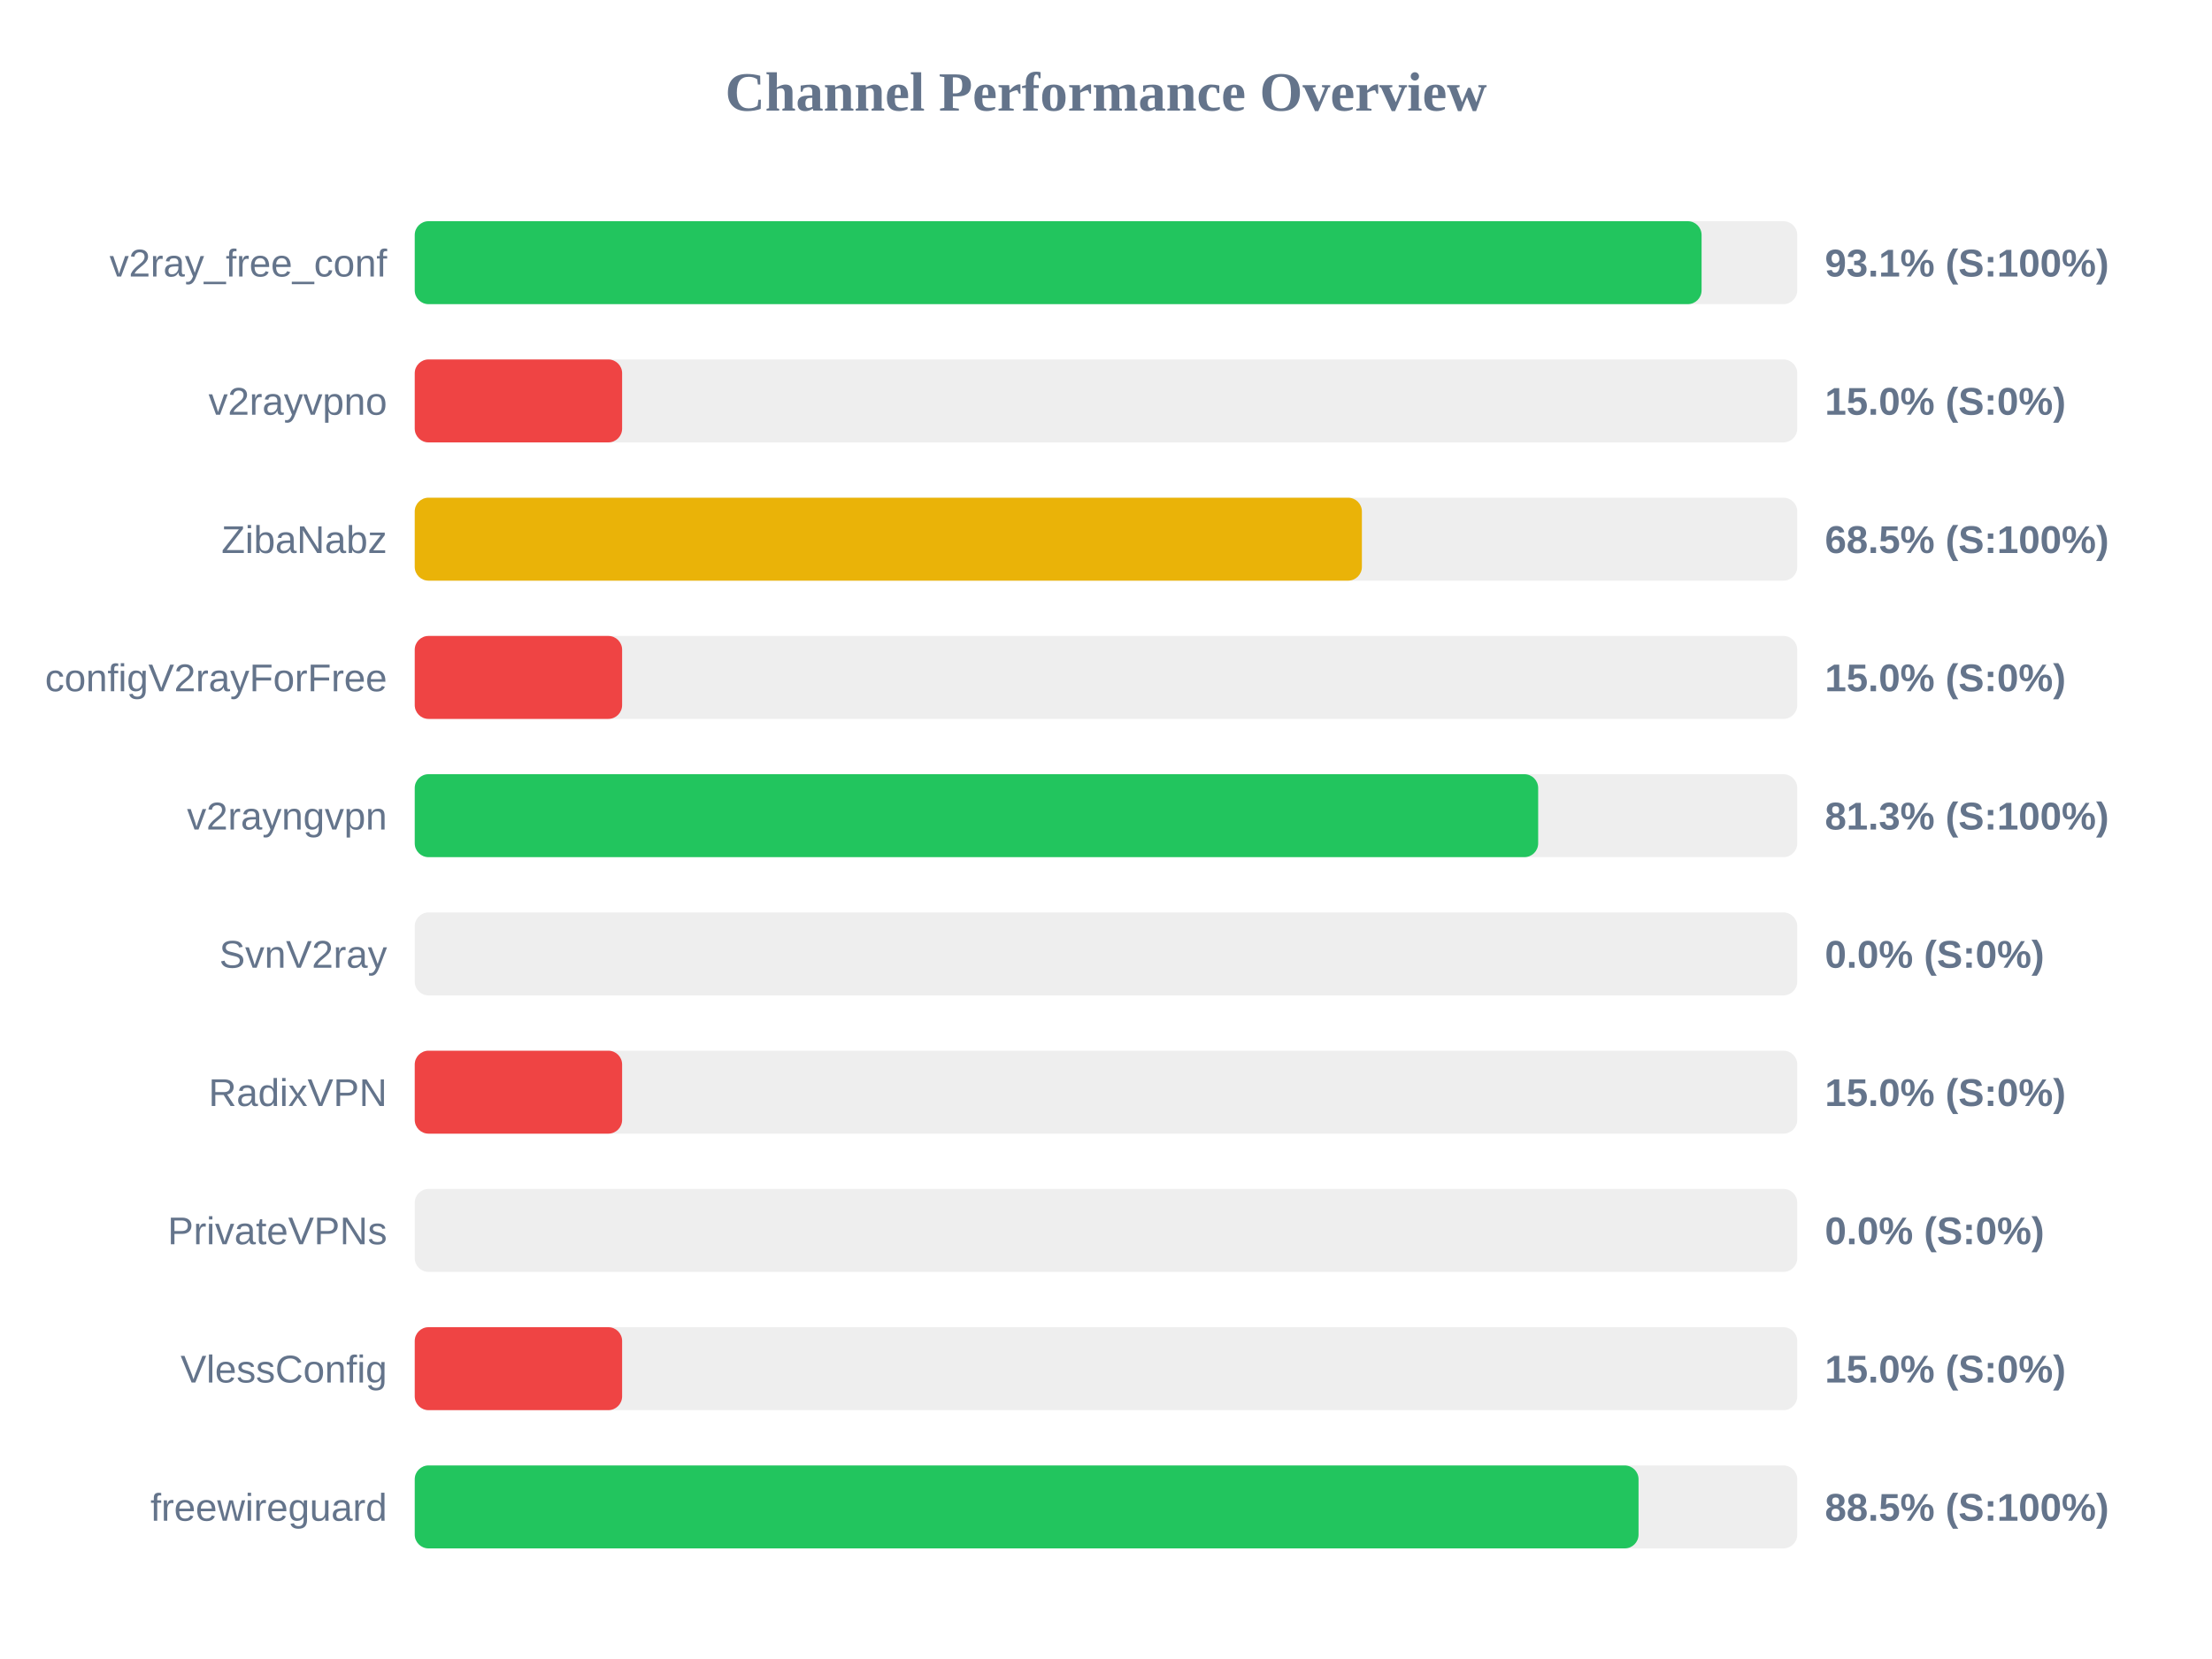
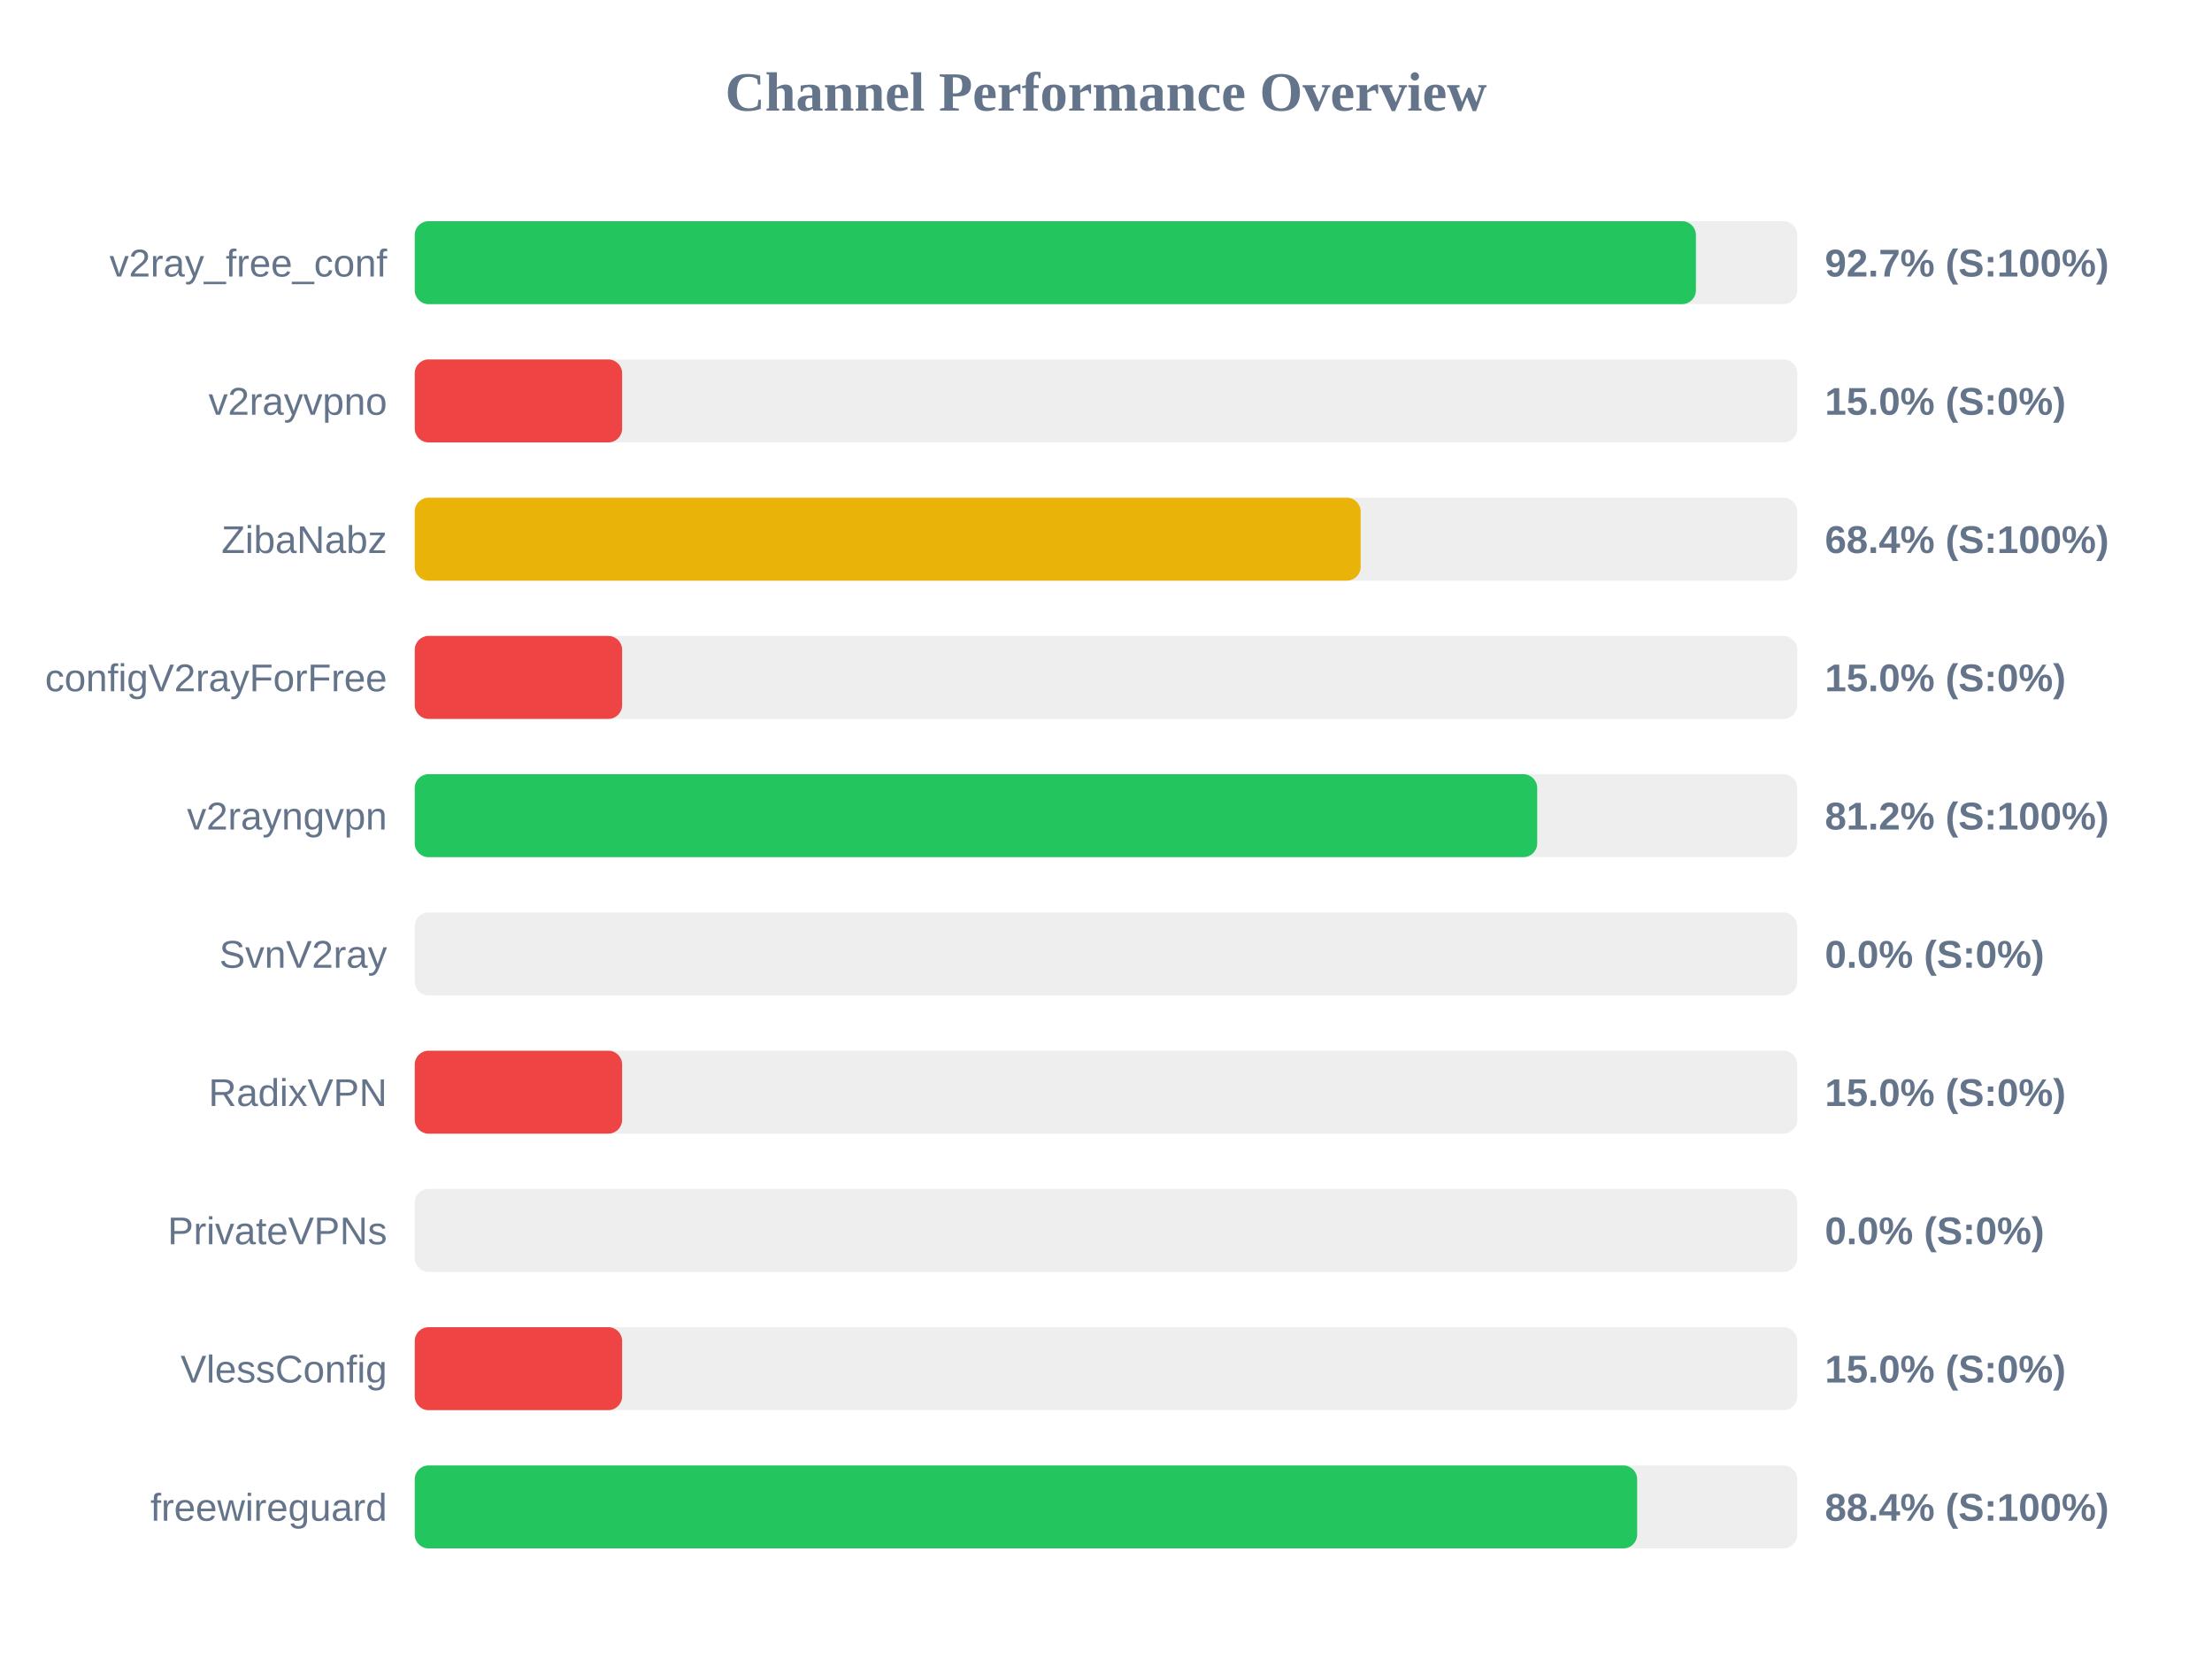
<svg xmlns="http://www.w3.org/2000/svg" width="800" height="600" version="1.1">
  <style>
        .row { font: 14px Arial; fill: #64748b; }
        .score { font: bold 14px Arial; fill: #64748b; }
    </style>
  <text x="400" y="40" text-anchor="middle" font-size="20px" font-weight="bold" fill="#64748b">Channel Performance Overview</text>
  <rect x="150" y="80" width="500" height="30" fill="#eee" rx="5" />
-   <rect x="150" y="80" width="465.4" height="30" fill="#22c55e" rx="5" />
+   <rect x="150" y="80" width="463.35" height="30" fill="#22c55e" rx="5" />
  <text x="140" y="100" text-anchor="end" class="row">v2ray_free_conf</text>
-   <text x="660" y="100" text-anchor="start" class="score">93.1% (S:100%)</text>
+   <text x="660" y="100" text-anchor="start" class="score">92.7% (S:100%)</text>
  <rect x="150" y="130" width="500" height="30" fill="#eee" rx="5" />
  <rect x="150" y="130" width="75.0" height="30" fill="#ef4444" rx="5" />
  <text x="140" y="150" text-anchor="end" class="row">v2rayvpno</text>
  <text x="660" y="150" text-anchor="start" class="score">15.0% (S:0%)</text>
  <rect x="150" y="180" width="500" height="30" fill="#eee" rx="5" />
-   <rect x="150" y="180" width="342.55" height="30" fill="#eab308" rx="5" />
+   <rect x="150" y="180" width="342.1" height="30" fill="#eab308" rx="5" />
  <text x="140" y="200" text-anchor="end" class="row">ZibaNabz</text>
-   <text x="660" y="200" text-anchor="start" class="score">68.5% (S:100%)</text>
+   <text x="660" y="200" text-anchor="start" class="score">68.4% (S:100%)</text>
  <rect x="150" y="230" width="500" height="30" fill="#eee" rx="5" />
  <rect x="150" y="230" width="75.0" height="30" fill="#ef4444" rx="5" />
  <text x="140" y="250" text-anchor="end" class="row">configV2rayForFree</text>
  <text x="660" y="250" text-anchor="start" class="score">15.0% (S:0%)</text>
  <rect x="150" y="280" width="500" height="30" fill="#eee" rx="5" />
-   <rect x="150" y="280" width="406.3" height="30" fill="#22c55e" rx="5" />
+   <rect x="150" y="280" width="405.95" height="30" fill="#22c55e" rx="5" />
  <text x="140" y="300" text-anchor="end" class="row">v2rayngvpn</text>
-   <text x="660" y="300" text-anchor="start" class="score">81.3% (S:100%)</text>
+   <text x="660" y="300" text-anchor="start" class="score">81.2% (S:100%)</text>
  <rect x="150" y="330" width="500" height="30" fill="#eee" rx="5" />
  <rect x="150" y="330" width="0.0" height="30" fill="#ef4444" rx="5" />
  <text x="140" y="350" text-anchor="end" class="row">SvnV2ray</text>
  <text x="660" y="350" text-anchor="start" class="score">0.0% (S:0%)</text>
  <rect x="150" y="380" width="500" height="30" fill="#eee" rx="5" />
  <rect x="150" y="380" width="75.0" height="30" fill="#ef4444" rx="5" />
  <text x="140" y="400" text-anchor="end" class="row">RadixVPN</text>
  <text x="660" y="400" text-anchor="start" class="score">15.0% (S:0%)</text>
  <rect x="150" y="430" width="500" height="30" fill="#eee" rx="5" />
  <rect x="150" y="430" width="0.0" height="30" fill="#ef4444" rx="5" />
  <text x="140" y="450" text-anchor="end" class="row">PrivateVPNs</text>
  <text x="660" y="450" text-anchor="start" class="score">0.0% (S:0%)</text>
  <rect x="150" y="480" width="500" height="30" fill="#eee" rx="5" />
  <rect x="150" y="480" width="75.0" height="30" fill="#ef4444" rx="5" />
  <text x="140" y="500" text-anchor="end" class="row">VlessConfig</text>
  <text x="660" y="500" text-anchor="start" class="score">15.0% (S:0%)</text>
  <rect x="150" y="530" width="500" height="30" fill="#eee" rx="5" />
-   <rect x="150" y="530" width="442.6" height="30" fill="#22c55e" rx="5" />
+   <rect x="150" y="530" width="442.1" height="30" fill="#22c55e" rx="5" />
  <text x="140" y="550" text-anchor="end" class="row">freewireguard</text>
-   <text x="660" y="550" text-anchor="start" class="score">88.5% (S:100%)</text>
+   <text x="660" y="550" text-anchor="start" class="score">88.4% (S:100%)</text>
</svg>
